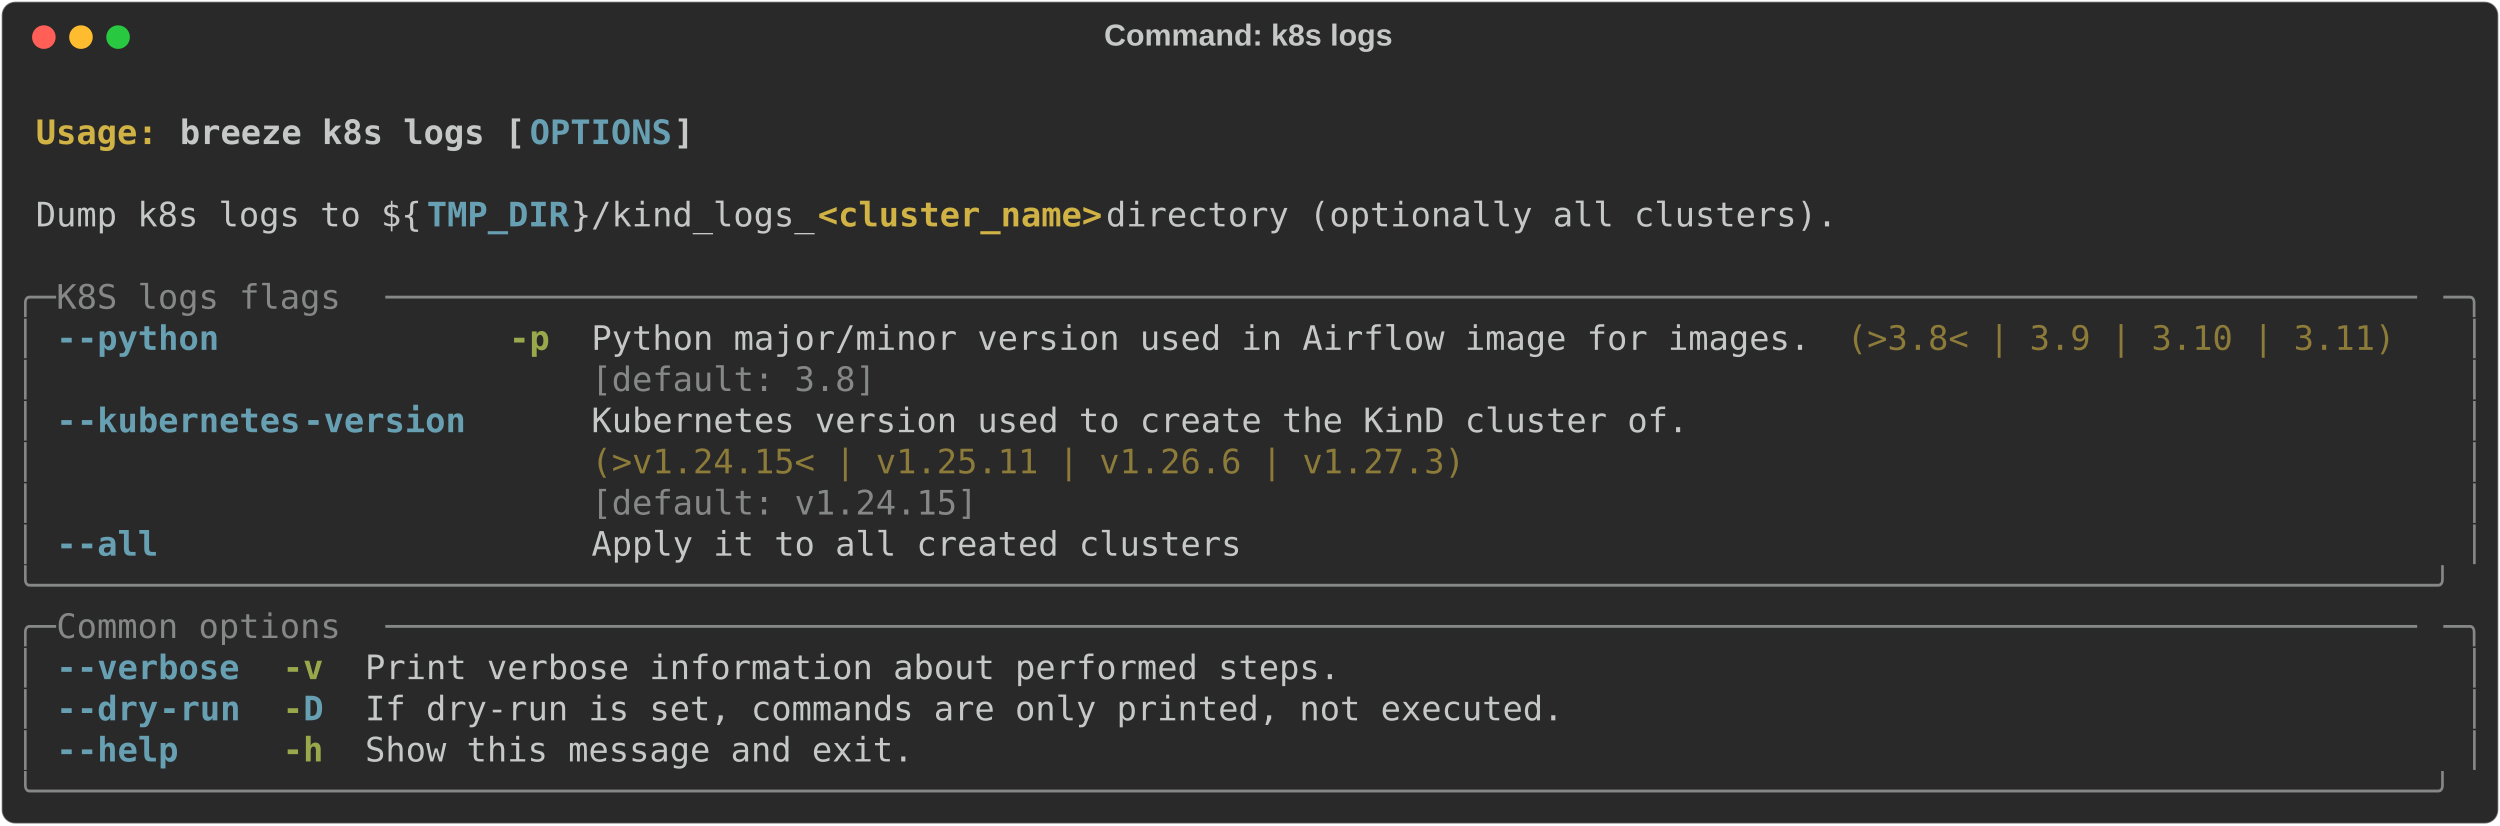
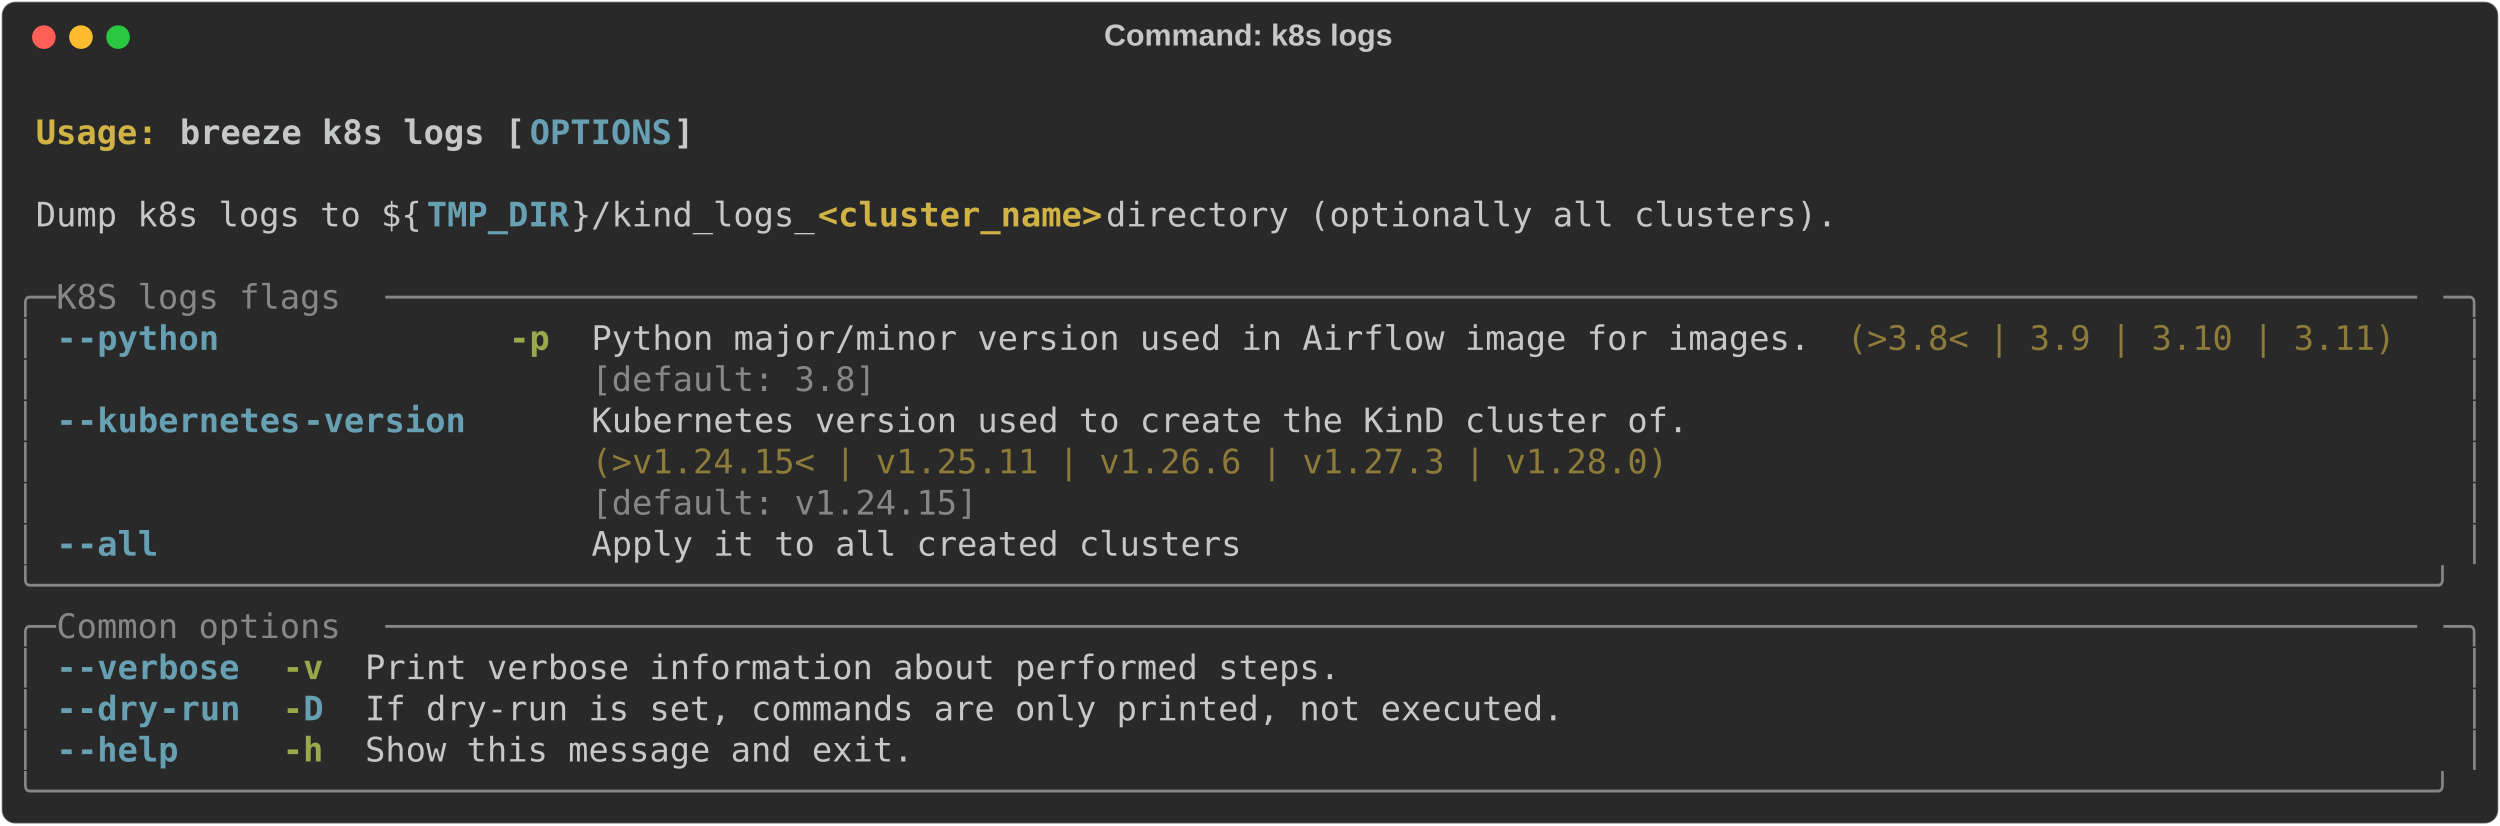
<svg xmlns="http://www.w3.org/2000/svg" class="rich-terminal" viewBox="0 0 1482 489.2">
  <style>

    @font-face {
        font-family: "Fira Code";
        src: local("FiraCode-Regular"),
                url("https://cdnjs.cloudflare.com/ajax/libs/firacode/6.2.0/woff2/FiraCode-Regular.woff2") format("woff2"),
                url("https://cdnjs.cloudflare.com/ajax/libs/firacode/6.2.0/woff/FiraCode-Regular.woff") format("woff");
        font-style: normal;
        font-weight: 400;
    }
    @font-face {
        font-family: "Fira Code";
        src: local("FiraCode-Bold"),
                url("https://cdnjs.cloudflare.com/ajax/libs/firacode/6.2.0/woff2/FiraCode-Bold.woff2") format("woff2"),
                url("https://cdnjs.cloudflare.com/ajax/libs/firacode/6.2.0/woff/FiraCode-Bold.woff") format("woff");
        font-style: bold;
        font-weight: 700;
    }

    .breeze-k8s-logs-matrix {
        font-family: Fira Code, monospace;
        font-size: 20px;
        line-height: 24.4px;
        font-variant-east-asian: full-width;
    }

    .breeze-k8s-logs-title {
        font-size: 18px;
        font-weight: bold;
        font-family: arial;
    }

    .breeze-k8s-logs-r1 { fill: #c5c8c6;font-weight: bold }
.breeze-k8s-logs-r2 { fill: #c5c8c6 }
.breeze-k8s-logs-r3 { fill: #d0b344;font-weight: bold }
.breeze-k8s-logs-r4 { fill: #68a0b3;font-weight: bold }
.breeze-k8s-logs-r5 { fill: #868887 }
.breeze-k8s-logs-r6 { fill: #98a84b;font-weight: bold }
.breeze-k8s-logs-r7 { fill: #8d7b39 }
    </style>
  <defs>
    <clipPath id="breeze-k8s-logs-clip-terminal">
      <rect x="0" y="0" width="1463.0" height="438.2" />
    </clipPath>
    <clipPath id="breeze-k8s-logs-line-0">
      <rect x="0" y="1.5" width="1464" height="24.65" />
    </clipPath>
    <clipPath id="breeze-k8s-logs-line-1">
      <rect x="0" y="25.9" width="1464" height="24.65" />
    </clipPath>
    <clipPath id="breeze-k8s-logs-line-2">
      <rect x="0" y="50.3" width="1464" height="24.65" />
    </clipPath>
    <clipPath id="breeze-k8s-logs-line-3">
      <rect x="0" y="74.7" width="1464" height="24.65" />
    </clipPath>
    <clipPath id="breeze-k8s-logs-line-4">
      <rect x="0" y="99.1" width="1464" height="24.65" />
    </clipPath>
    <clipPath id="breeze-k8s-logs-line-5">
      <rect x="0" y="123.5" width="1464" height="24.65" />
    </clipPath>
    <clipPath id="breeze-k8s-logs-line-6">
      <rect x="0" y="147.9" width="1464" height="24.65" />
    </clipPath>
    <clipPath id="breeze-k8s-logs-line-7">
      <rect x="0" y="172.3" width="1464" height="24.65" />
    </clipPath>
    <clipPath id="breeze-k8s-logs-line-8">
      <rect x="0" y="196.7" width="1464" height="24.65" />
    </clipPath>
    <clipPath id="breeze-k8s-logs-line-9">
      <rect x="0" y="221.1" width="1464" height="24.65" />
    </clipPath>
    <clipPath id="breeze-k8s-logs-line-10">
      <rect x="0" y="245.5" width="1464" height="24.65" />
    </clipPath>
    <clipPath id="breeze-k8s-logs-line-11">
      <rect x="0" y="269.9" width="1464" height="24.65" />
    </clipPath>
    <clipPath id="breeze-k8s-logs-line-12">
      <rect x="0" y="294.3" width="1464" height="24.65" />
    </clipPath>
    <clipPath id="breeze-k8s-logs-line-13">
      <rect x="0" y="318.7" width="1464" height="24.65" />
    </clipPath>
    <clipPath id="breeze-k8s-logs-line-14">
      <rect x="0" y="343.1" width="1464" height="24.65" />
    </clipPath>
    <clipPath id="breeze-k8s-logs-line-15">
      <rect x="0" y="367.5" width="1464" height="24.65" />
    </clipPath>
    <clipPath id="breeze-k8s-logs-line-16">
      <rect x="0" y="391.9" width="1464" height="24.65" />
    </clipPath>
  </defs>
  <rect fill="#292929" stroke="rgba(255,255,255,0.35)" stroke-width="1" x="1" y="1" width="1480" height="487.2" rx="8" />
  <text class="breeze-k8s-logs-title" fill="#c5c8c6" text-anchor="middle" x="740" y="27">Command: k8s logs</text>
  <g transform="translate(26,22)">
    <circle cx="0" cy="0" r="7" fill="#ff5f57" />
    <circle cx="22" cy="0" r="7" fill="#febc2e" />
    <circle cx="44" cy="0" r="7" fill="#28c840" />
  </g>
  <g transform="translate(9, 41)" clip-path="url(#breeze-k8s-logs-clip-terminal)">
    <g class="breeze-k8s-logs-matrix">
      <text class="breeze-k8s-logs-r2" x="1464" y="20" textLength="12.2" clip-path="url(#breeze-k8s-logs-line-0)">
</text>
      <text class="breeze-k8s-logs-r3" x="12.2" y="44.4" textLength="85.4" clip-path="url(#breeze-k8s-logs-line-1)">Usage: </text>
      <text class="breeze-k8s-logs-r1" x="97.6" y="44.4" textLength="207.4" clip-path="url(#breeze-k8s-logs-line-1)">breeze k8s logs [</text>
      <text class="breeze-k8s-logs-r4" x="305" y="44.4" textLength="85.4" clip-path="url(#breeze-k8s-logs-line-1)">OPTIONS</text>
      <text class="breeze-k8s-logs-r1" x="390.4" y="44.4" textLength="12.2" clip-path="url(#breeze-k8s-logs-line-1)">]</text>
      <text class="breeze-k8s-logs-r2" x="1464" y="44.4" textLength="12.2" clip-path="url(#breeze-k8s-logs-line-1)">
</text>
      <text class="breeze-k8s-logs-r2" x="1464" y="68.8" textLength="12.2" clip-path="url(#breeze-k8s-logs-line-2)">
</text>
      <text class="breeze-k8s-logs-r2" x="12.2" y="93.2" textLength="231.8" clip-path="url(#breeze-k8s-logs-line-3)">Dump k8s logs to ${</text>
      <text class="breeze-k8s-logs-r4" x="244" y="93.2" textLength="85.4" clip-path="url(#breeze-k8s-logs-line-3)">TMP_DIR</text>
      <text class="breeze-k8s-logs-r2" x="329.4" y="93.2" textLength="146.4" clip-path="url(#breeze-k8s-logs-line-3)">}/kind_logs_</text>
      <text class="breeze-k8s-logs-r3" x="475.8" y="93.2" textLength="170.8" clip-path="url(#breeze-k8s-logs-line-3)">&lt;cluster_name&gt;</text>
      <text class="breeze-k8s-logs-r2" x="646.6" y="93.2" textLength="451.4" clip-path="url(#breeze-k8s-logs-line-3)"> directory (optionally all clusters).</text>
      <text class="breeze-k8s-logs-r2" x="1464" y="93.2" textLength="12.2" clip-path="url(#breeze-k8s-logs-line-3)">
</text>
      <text class="breeze-k8s-logs-r2" x="1464" y="117.6" textLength="12.2" clip-path="url(#breeze-k8s-logs-line-4)">
</text>
      <text class="breeze-k8s-logs-r5" x="0" y="142" textLength="24.4" clip-path="url(#breeze-k8s-logs-line-5)">╭─</text>
      <text class="breeze-k8s-logs-r5" x="24.4" y="142" textLength="195.2" clip-path="url(#breeze-k8s-logs-line-5)"> K8S logs flags </text>
      <text class="breeze-k8s-logs-r5" x="219.6" y="142" textLength="1220" clip-path="url(#breeze-k8s-logs-line-5)">────────────────────────────────────────────────────────────────────────────────────────────────────</text>
      <text class="breeze-k8s-logs-r5" x="1439.6" y="142" textLength="24.4" clip-path="url(#breeze-k8s-logs-line-5)">─╮</text>
      <text class="breeze-k8s-logs-r2" x="1464" y="142" textLength="12.2" clip-path="url(#breeze-k8s-logs-line-5)">
</text>
      <text class="breeze-k8s-logs-r5" x="0" y="166.4" textLength="12.2" clip-path="url(#breeze-k8s-logs-line-6)">│</text>
      <text class="breeze-k8s-logs-r4" x="24.4" y="166.4" textLength="12.2" clip-path="url(#breeze-k8s-logs-line-6)">-</text>
      <text class="breeze-k8s-logs-r4" x="36.6" y="166.4" textLength="85.4" clip-path="url(#breeze-k8s-logs-line-6)">-python</text>
      <text class="breeze-k8s-logs-r6" x="292.8" y="166.4" textLength="24.4" clip-path="url(#breeze-k8s-logs-line-6)">-p</text>
      <text class="breeze-k8s-logs-r2" x="341.6" y="166.4" textLength="732" clip-path="url(#breeze-k8s-logs-line-6)">Python major/minor version used in Airflow image for images.</text>
      <text class="breeze-k8s-logs-r7" x="1085.8" y="166.4" textLength="329.4" clip-path="url(#breeze-k8s-logs-line-6)">(&gt;3.8&lt; | 3.9 | 3.10 | 3.11)</text>
      <text class="breeze-k8s-logs-r5" x="1451.8" y="166.4" textLength="12.2" clip-path="url(#breeze-k8s-logs-line-6)">│</text>
      <text class="breeze-k8s-logs-r2" x="1464" y="166.4" textLength="12.2" clip-path="url(#breeze-k8s-logs-line-6)">
</text>
      <text class="breeze-k8s-logs-r5" x="0" y="190.8" textLength="12.2" clip-path="url(#breeze-k8s-logs-line-7)">│</text>
      <text class="breeze-k8s-logs-r5" x="341.6" y="190.8" textLength="732" clip-path="url(#breeze-k8s-logs-line-7)">[default: 3.8]                                              </text>
      <text class="breeze-k8s-logs-r5" x="1451.8" y="190.8" textLength="12.2" clip-path="url(#breeze-k8s-logs-line-7)">│</text>
      <text class="breeze-k8s-logs-r2" x="1464" y="190.8" textLength="12.2" clip-path="url(#breeze-k8s-logs-line-7)">
</text>
      <text class="breeze-k8s-logs-r5" x="0" y="215.2" textLength="12.2" clip-path="url(#breeze-k8s-logs-line-8)">│</text>
      <text class="breeze-k8s-logs-r4" x="24.4" y="215.2" textLength="12.2" clip-path="url(#breeze-k8s-logs-line-8)">-</text>
      <text class="breeze-k8s-logs-r4" x="36.6" y="215.2" textLength="134.2" clip-path="url(#breeze-k8s-logs-line-8)">-kubernetes</text>
      <text class="breeze-k8s-logs-r4" x="170.8" y="215.2" textLength="97.6" clip-path="url(#breeze-k8s-logs-line-8)">-version</text>
      <text class="breeze-k8s-logs-r2" x="341.6" y="215.2" textLength="658.8" clip-path="url(#breeze-k8s-logs-line-8)">Kubernetes version used to create the KinD cluster of.</text>
      <text class="breeze-k8s-logs-r5" x="1451.8" y="215.2" textLength="12.2" clip-path="url(#breeze-k8s-logs-line-8)">│</text>
      <text class="breeze-k8s-logs-r2" x="1464" y="215.2" textLength="12.2" clip-path="url(#breeze-k8s-logs-line-8)">
</text>
      <text class="breeze-k8s-logs-r5" x="0" y="239.6" textLength="12.2" clip-path="url(#breeze-k8s-logs-line-9)">│</text>
-       <text class="breeze-k8s-logs-r7" x="341.6" y="239.6" textLength="658.8" clip-path="url(#breeze-k8s-logs-line-9)">(&gt;v1.24.15&lt; | v1.25.11 | v1.26.6 | v1.27.3)           </text>
+       <text class="breeze-k8s-logs-r7" x="341.6" y="239.6" textLength="658.8" clip-path="url(#breeze-k8s-logs-line-9)">(&gt;v1.24.15&lt; | v1.25.11 | v1.26.6 | v1.27.3 | v1.28.0) </text>
      <text class="breeze-k8s-logs-r5" x="1451.8" y="239.6" textLength="12.2" clip-path="url(#breeze-k8s-logs-line-9)">│</text>
      <text class="breeze-k8s-logs-r2" x="1464" y="239.6" textLength="12.2" clip-path="url(#breeze-k8s-logs-line-9)">
</text>
      <text class="breeze-k8s-logs-r5" x="0" y="264" textLength="12.2" clip-path="url(#breeze-k8s-logs-line-10)">│</text>
      <text class="breeze-k8s-logs-r5" x="341.6" y="264" textLength="658.8" clip-path="url(#breeze-k8s-logs-line-10)">[default: v1.24.15]                                   </text>
      <text class="breeze-k8s-logs-r5" x="1451.8" y="264" textLength="12.2" clip-path="url(#breeze-k8s-logs-line-10)">│</text>
      <text class="breeze-k8s-logs-r2" x="1464" y="264" textLength="12.2" clip-path="url(#breeze-k8s-logs-line-10)">
</text>
      <text class="breeze-k8s-logs-r5" x="0" y="288.4" textLength="12.2" clip-path="url(#breeze-k8s-logs-line-11)">│</text>
      <text class="breeze-k8s-logs-r4" x="24.4" y="288.4" textLength="12.2" clip-path="url(#breeze-k8s-logs-line-11)">-</text>
      <text class="breeze-k8s-logs-r4" x="36.6" y="288.4" textLength="48.8" clip-path="url(#breeze-k8s-logs-line-11)">-all</text>
      <text class="breeze-k8s-logs-r2" x="341.6" y="288.4" textLength="390.4" clip-path="url(#breeze-k8s-logs-line-11)">Apply it to all created clusters</text>
      <text class="breeze-k8s-logs-r5" x="1451.8" y="288.4" textLength="12.2" clip-path="url(#breeze-k8s-logs-line-11)">│</text>
      <text class="breeze-k8s-logs-r2" x="1464" y="288.4" textLength="12.2" clip-path="url(#breeze-k8s-logs-line-11)">
</text>
      <text class="breeze-k8s-logs-r5" x="0" y="312.8" textLength="1464" clip-path="url(#breeze-k8s-logs-line-12)">╰──────────────────────────────────────────────────────────────────────────────────────────────────────────────────────╯</text>
      <text class="breeze-k8s-logs-r2" x="1464" y="312.8" textLength="12.2" clip-path="url(#breeze-k8s-logs-line-12)">
</text>
      <text class="breeze-k8s-logs-r5" x="0" y="337.2" textLength="24.4" clip-path="url(#breeze-k8s-logs-line-13)">╭─</text>
      <text class="breeze-k8s-logs-r5" x="24.4" y="337.2" textLength="195.2" clip-path="url(#breeze-k8s-logs-line-13)"> Common options </text>
      <text class="breeze-k8s-logs-r5" x="219.6" y="337.2" textLength="1220" clip-path="url(#breeze-k8s-logs-line-13)">────────────────────────────────────────────────────────────────────────────────────────────────────</text>
      <text class="breeze-k8s-logs-r5" x="1439.6" y="337.2" textLength="24.4" clip-path="url(#breeze-k8s-logs-line-13)">─╮</text>
      <text class="breeze-k8s-logs-r2" x="1464" y="337.2" textLength="12.2" clip-path="url(#breeze-k8s-logs-line-13)">
</text>
      <text class="breeze-k8s-logs-r5" x="0" y="361.6" textLength="12.2" clip-path="url(#breeze-k8s-logs-line-14)">│</text>
      <text class="breeze-k8s-logs-r4" x="24.4" y="361.6" textLength="12.2" clip-path="url(#breeze-k8s-logs-line-14)">-</text>
      <text class="breeze-k8s-logs-r4" x="36.6" y="361.6" textLength="97.6" clip-path="url(#breeze-k8s-logs-line-14)">-verbose</text>
      <text class="breeze-k8s-logs-r6" x="158.6" y="361.6" textLength="24.4" clip-path="url(#breeze-k8s-logs-line-14)">-v</text>
      <text class="breeze-k8s-logs-r2" x="207.4" y="361.6" textLength="585.6" clip-path="url(#breeze-k8s-logs-line-14)">Print verbose information about performed steps.</text>
      <text class="breeze-k8s-logs-r5" x="1451.8" y="361.6" textLength="12.2" clip-path="url(#breeze-k8s-logs-line-14)">│</text>
      <text class="breeze-k8s-logs-r2" x="1464" y="361.6" textLength="12.2" clip-path="url(#breeze-k8s-logs-line-14)">
</text>
      <text class="breeze-k8s-logs-r5" x="0" y="386" textLength="12.2" clip-path="url(#breeze-k8s-logs-line-15)">│</text>
      <text class="breeze-k8s-logs-r4" x="24.4" y="386" textLength="12.2" clip-path="url(#breeze-k8s-logs-line-15)">-</text>
      <text class="breeze-k8s-logs-r4" x="36.6" y="386" textLength="48.8" clip-path="url(#breeze-k8s-logs-line-15)">-dry</text>
      <text class="breeze-k8s-logs-r4" x="85.4" y="386" textLength="48.8" clip-path="url(#breeze-k8s-logs-line-15)">-run</text>
      <text class="breeze-k8s-logs-r6" x="158.6" y="386" textLength="12.2" clip-path="url(#breeze-k8s-logs-line-15)">-</text>
      <text class="breeze-k8s-logs-r4" x="170.8" y="386" textLength="12.2" clip-path="url(#breeze-k8s-logs-line-15)">D</text>
      <text class="breeze-k8s-logs-r2" x="207.4" y="386" textLength="719.8" clip-path="url(#breeze-k8s-logs-line-15)">If dry-run is set, commands are only printed, not executed.</text>
      <text class="breeze-k8s-logs-r5" x="1451.8" y="386" textLength="12.2" clip-path="url(#breeze-k8s-logs-line-15)">│</text>
      <text class="breeze-k8s-logs-r2" x="1464" y="386" textLength="12.2" clip-path="url(#breeze-k8s-logs-line-15)">
</text>
      <text class="breeze-k8s-logs-r5" x="0" y="410.4" textLength="12.2" clip-path="url(#breeze-k8s-logs-line-16)">│</text>
      <text class="breeze-k8s-logs-r4" x="24.4" y="410.4" textLength="12.2" clip-path="url(#breeze-k8s-logs-line-16)">-</text>
      <text class="breeze-k8s-logs-r4" x="36.6" y="410.4" textLength="61" clip-path="url(#breeze-k8s-logs-line-16)">-help</text>
      <text class="breeze-k8s-logs-r6" x="158.6" y="410.4" textLength="24.4" clip-path="url(#breeze-k8s-logs-line-16)">-h</text>
      <text class="breeze-k8s-logs-r2" x="207.4" y="410.4" textLength="329.4" clip-path="url(#breeze-k8s-logs-line-16)">Show this message and exit.</text>
      <text class="breeze-k8s-logs-r5" x="1451.8" y="410.4" textLength="12.2" clip-path="url(#breeze-k8s-logs-line-16)">│</text>
      <text class="breeze-k8s-logs-r2" x="1464" y="410.4" textLength="12.2" clip-path="url(#breeze-k8s-logs-line-16)">
</text>
      <text class="breeze-k8s-logs-r5" x="0" y="434.8" textLength="1464" clip-path="url(#breeze-k8s-logs-line-17)">╰──────────────────────────────────────────────────────────────────────────────────────────────────────────────────────╯</text>
      <text class="breeze-k8s-logs-r2" x="1464" y="434.8" textLength="12.2" clip-path="url(#breeze-k8s-logs-line-17)">
</text>
    </g>
  </g>
</svg>
